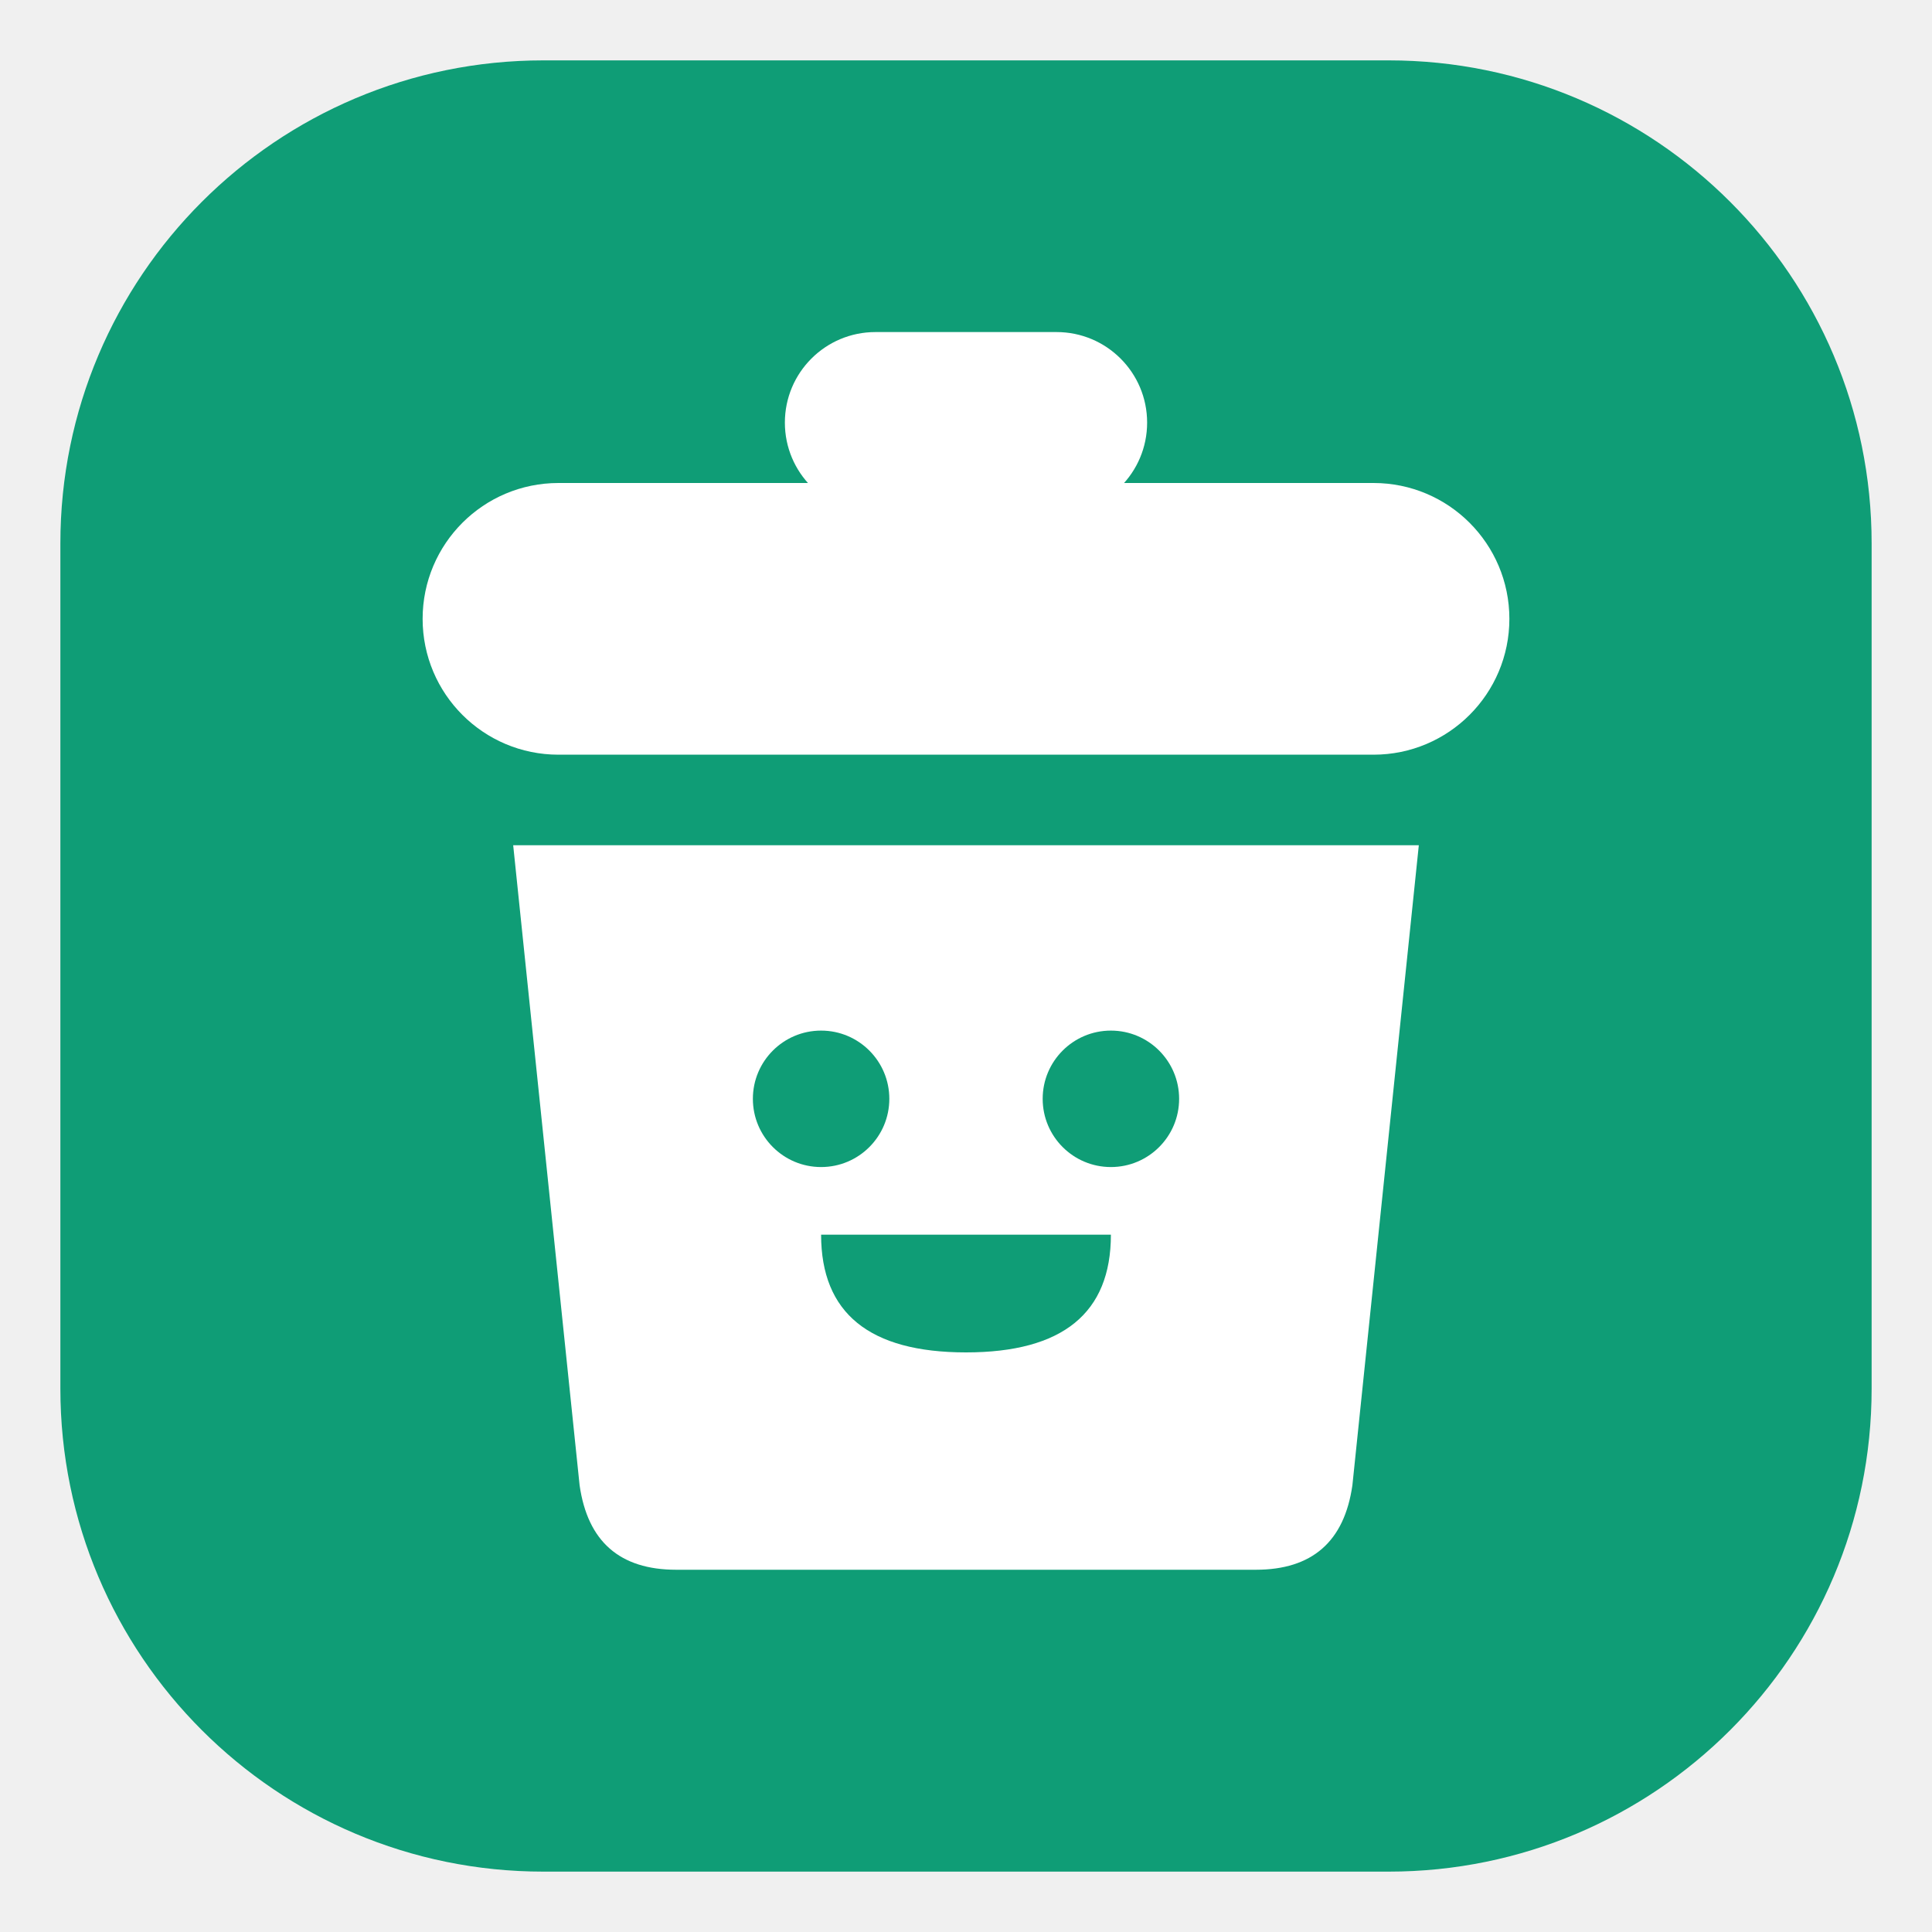
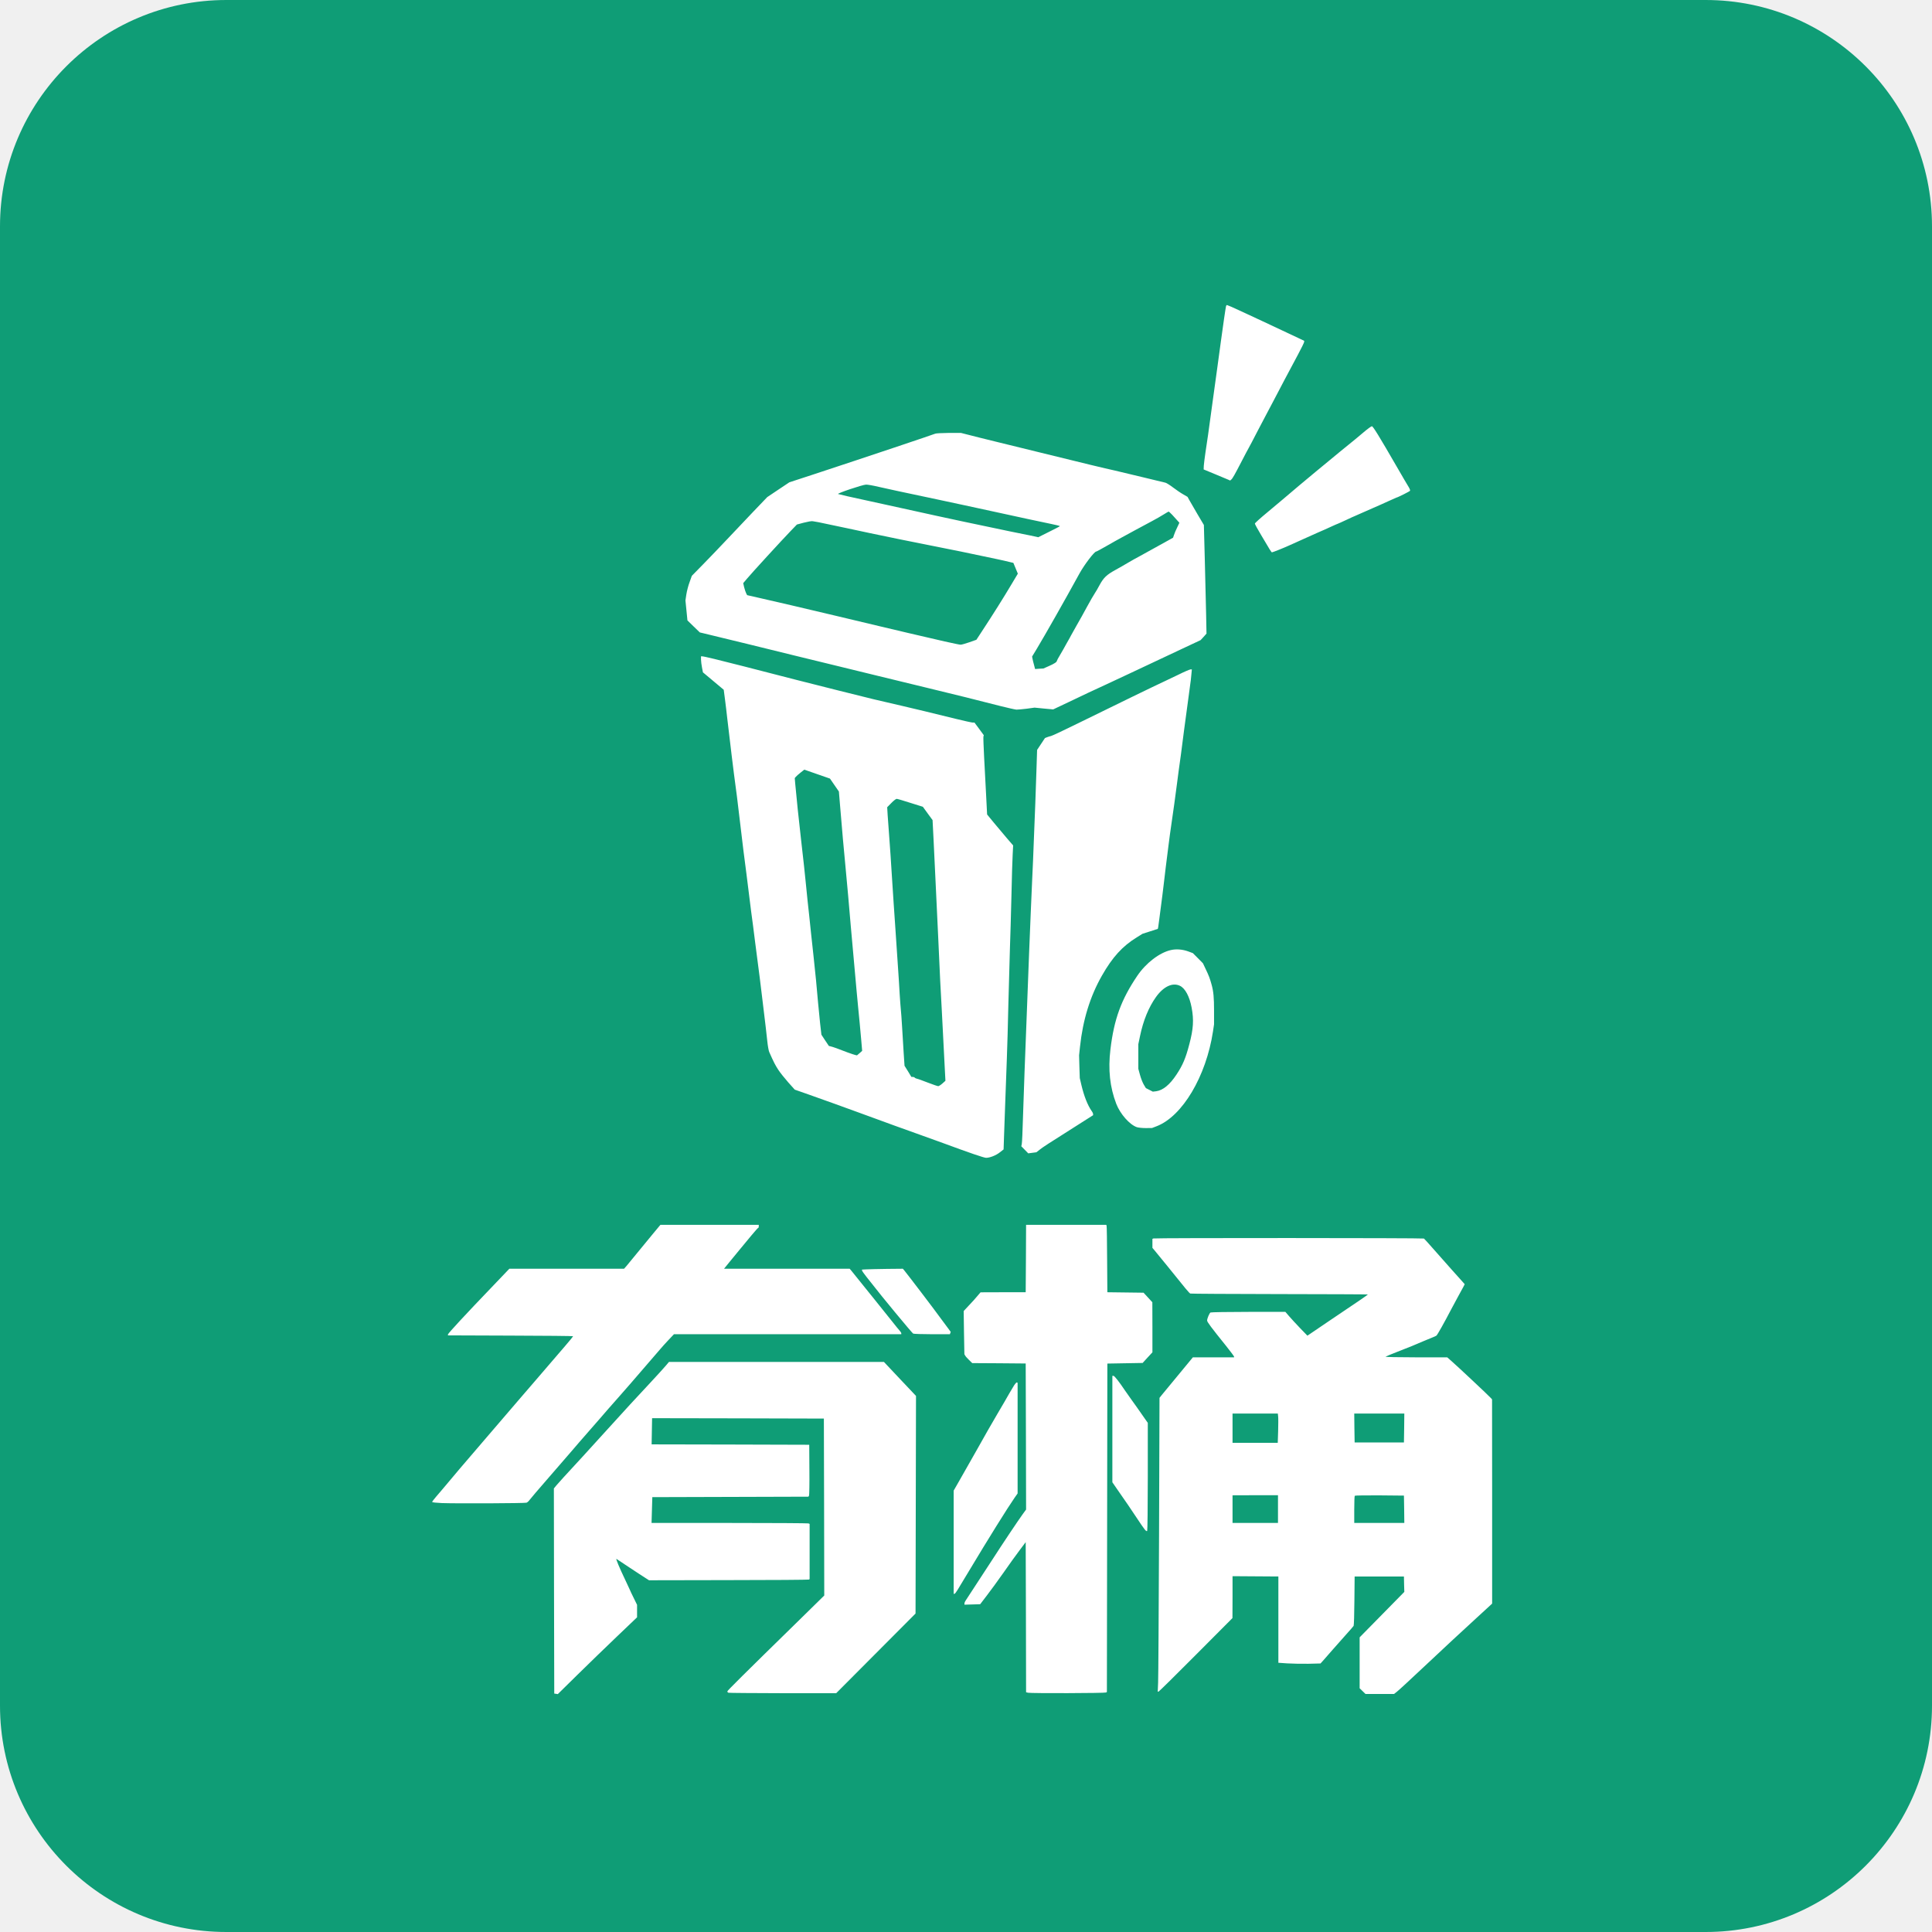
- <svg xmlns="http://www.w3.org/2000/svg" viewBox="0 0 32 32" width="32" height="32">
-   <rect x="1" y="1" width="30" height="30" rx="8" fill="#0f9d76" />
-   <rect x="13" y="5.5" width="6" height="3" rx="1.5" fill="#fff" />
-   <rect x="7" y="8" width="18" height="4.5" rx="2.25" fill="#fff" />
-   <path d="M8.5 14H23.5L22.4 24.6Q22.2 26 20.8 26H11.2Q9.8 26 9.6 24.6Z" fill="#fff" />
-   <circle cx="13.6" cy="18.2" r="1.13" fill="#0f9d76" />
-   <circle cx="18.4" cy="18.2" r="1.13" fill="#0f9d76" />
-   <path d="M13.6 20.45H18.4Q18.4 22.4 16 22.4Q13.6 22.4 13.6 20.45Z" fill="#0f9d76" />
+ <svg xmlns="http://www.w3.org/2000/svg" viewBox="0 0 1024 1024">
+   <rect width="1024" height="1024" rx="120" fill="#0f9d76" />
+   <g transform="scale(0.408293) translate(0,2508) scale(0.1,-0.1)" fill="#fff">
+     <path d="M15916 21108 c-5 -18 -42 -271 -67 -458 -11 -85 -33 -247 -49 -360 -16 -113 -38 -272 -49 -355 -64 -475 -84 -612 -102 -725 -10 -69 -20 -147 -22 -175 l-2 -49 150 -62 c83 -34 160 -66 172 -72 l22 -10 14 12 c17 14 44 61 137 241 40 77 80 154 90 170 10 17 57 106 105 200 48 93 96 184 106 202 10 18 56 104 101 191 93 179 209 398 327 618 45 84 81 158 81 166 l0 14 -72 34 c-40 19 -134 63 -208 98 -74 35 -191 90 -260 122 -69 32 -198 92 -288 134 -90 42 -168 76 -173 76 -5 0 -11 -6 -13 -12z M17695 19463 c-55 -47 -143 -120 -195 -161 -52 -42 -160 -130 -240 -197 -80 -66 -159 -132 -176 -145 -44 -35 -390 -326 -439 -369 -23 -20 -111 -94 -198 -166 -86 -71 -157 -135 -157 -142 0 -7 35 -72 79 -145 118 -201 135 -228 143 -228 10 0 150 56 218 87 138 63 254 115 365 164 66 28 153 67 193 86 39 18 74 33 76 33 3 0 52 23 111 50 59 28 108 50 110 50 2 0 36 15 77 34 40 18 116 52 168 74 52 22 139 61 193 86 55 25 101 46 103 46 13 0 173 80 178 89 4 5 -4 27 -17 48 -14 21 -84 142 -157 268 -223 386 -305 520 -321 522 -7 1 -59 -37 -114 -84z M12140 19450 c-15 -8 -897 -304 -1569 -525 l-324 -106 -144 -96 -143 -96 -183 -191 c-100 -106 -254 -268 -342 -361 -88 -94 -226 -237 -307 -320 l-147 -150 -29 -81 c-17 -44 -35 -116 -42 -159 l-12 -79 13 -130 13 -130 80 -78 81 -78 35 -8 c96 -24 398 -97 585 -142 116 -28 390 -95 610 -150 220 -54 488 -119 595 -145 107 -26 321 -78 475 -116 154 -37 458 -111 675 -164 392 -95 578 -141 925 -230 99 -25 194 -46 210 -47 17 0 76 5 133 12 l102 14 121 -12 121 -11 207 98 c218 105 297 141 481 226 63 29 203 95 310 145 193 91 313 148 710 334 l205 96 39 42 38 43 -5 255 c-3 140 -11 458 -17 705 l-12 450 -83 140 c-45 77 -93 159 -106 183 l-23 42 -55 32 c-31 17 -90 57 -132 89 -42 32 -87 60 -100 63 -13 3 -145 35 -294 71 -148 36 -310 75 -360 86 -146 32 -373 87 -1015 245 -190 47 -428 105 -530 130 -193 47 -255 63 -380 95 l-75 19 -160 0 c-88 -1 -167 -5 -175 -10z m-733 -690 c116 -27 290 -64 768 -165 88 -18 246 -52 350 -75 105 -22 294 -64 420 -91 127 -28 309 -67 405 -88 96 -21 228 -49 293 -62 64 -13 117 -26 116 -29 0 -3 -64 -36 -141 -74 l-140 -70 -106 23 c-59 12 -174 36 -257 52 -266 54 -955 201 -1235 264 -247 55 -422 93 -620 136 -197 42 -355 78 -380 86 -21 7 317 121 362 122 20 1 94 -12 165 -29z m3809 -362 c21 -24 52 -57 67 -74 l27 -30 -28 -60 c-16 -32 -35 -76 -41 -96 l-13 -38 -66 -37 c-37 -20 -116 -64 -177 -98 -60 -34 -146 -81 -190 -105 -44 -23 -111 -61 -150 -84 -38 -23 -113 -66 -166 -95 -113 -62 -153 -100 -205 -196 -20 -38 -49 -88 -64 -110 -15 -22 -59 -98 -98 -170 -38 -71 -102 -186 -141 -253 -39 -68 -71 -125 -71 -127 0 -2 -22 -42 -50 -90 -27 -48 -50 -88 -50 -90 0 -2 -18 -33 -40 -69 -22 -36 -40 -70 -40 -74 0 -16 -34 -38 -105 -69 l-70 -31 -54 -3 -54 -4 -13 50 c-8 28 -17 64 -20 81 l-6 31 60 99 c108 180 360 623 555 979 64 116 193 285 217 285 5 0 64 32 132 71 67 39 157 89 198 111 41 23 122 66 180 98 58 31 150 81 205 110 55 29 127 70 160 91 33 20 62 38 65 38 3 1 24 -18 46 -41z m-4591 -97 c28 -6 115 -24 195 -41 80 -17 165 -35 190 -40 25 -5 88 -19 140 -30 52 -12 115 -25 140 -30 311 -65 486 -101 760 -155 179 -35 368 -73 420 -84 511 -107 536 -112 630 -135 l55 -13 29 -70 29 -70 -77 -129 c-108 -182 -249 -406 -391 -622 l-70 -107 -90 -32 c-49 -17 -101 -32 -115 -32 -21 -1 -306 63 -685 153 -55 14 -215 51 -355 84 -140 34 -399 95 -575 137 -416 99 -789 186 -993 232 l-163 37 -13 25 c-7 14 -19 50 -26 78 l-12 53 49 58 c58 70 455 503 568 620 l80 83 90 24 c50 13 101 22 115 19 14 -2 48 -8 75 -13z M9100 16518 c1 -24 6 -71 13 -104 l12 -62 135 -113 135 -113 17 -130 c9 -72 22 -174 27 -226 28 -246 91 -765 111 -905 6 -38 24 -182 40 -320 41 -341 49 -407 60 -500 6 -44 23 -183 40 -310 35 -273 47 -373 60 -480 6 -44 17 -132 26 -195 8 -63 19 -149 24 -190 5 -41 14 -111 20 -155 30 -221 56 -434 80 -635 10 -88 23 -190 40 -332 6 -46 15 -130 21 -188 6 -58 17 -118 24 -135 60 -136 79 -172 118 -232 24 -37 83 -111 129 -163 l85 -95 174 -61 c248 -88 457 -163 664 -239 442 -162 542 -198 730 -265 110 -39 224 -80 253 -91 28 -10 76 -28 105 -38 338 -125 530 -191 558 -191 49 0 128 31 177 70 l50 39 6 178 c3 98 11 300 16 448 6 149 15 394 20 545 6 151 15 473 20 715 6 242 15 564 20 715 6 151 14 464 20 695 5 231 12 472 16 535 l6 115 -82 95 c-45 52 -121 143 -169 201 l-87 106 -13 254 c-7 140 -19 363 -26 496 -7 133 -11 250 -9 260 l5 19 -60 82 -61 82 -22 0 c-13 0 -113 22 -223 49 -250 62 -581 142 -700 169 -282 64 -412 95 -820 198 -442 111 -611 154 -1230 314 -319 82 -517 130 -541 130 l-14 0 0 -42z m1732 -1629 l58 -84 15 -180 c22 -271 53 -622 70 -790 8 -82 24 -253 35 -380 11 -126 27 -309 35 -405 28 -315 64 -723 75 -835 6 -60 15 -156 20 -212 6 -57 14 -149 20 -205 5 -57 15 -161 21 -231 l11 -129 -33 -29 -34 -29 -20 4 c-11 2 -58 18 -105 35 -47 18 -110 41 -140 53 -30 11 -65 22 -78 25 l-22 5 -49 73 -48 73 -17 148 c-9 82 -20 201 -26 264 -14 168 -37 410 -60 615 -11 99 -25 227 -31 285 -6 58 -17 161 -24 230 -14 123 -27 245 -45 430 -14 141 -26 256 -60 550 -29 250 -63 577 -77 737 l-6 72 14 17 c8 10 36 34 62 55 l48 38 166 -58 167 -58 58 -84z m985 -231 l163 -51 63 -87 63 -86 13 -254 c7 -140 18 -385 26 -545 8 -159 24 -492 35 -740 11 -247 22 -493 25 -545 3 -52 12 -228 21 -390 27 -539 33 -644 40 -778 l7 -132 -39 -35 c-21 -19 -46 -34 -54 -35 -9 0 -70 21 -135 46 -66 26 -130 49 -143 51 -12 3 -25 9 -28 14 -3 5 -14 9 -24 9 l-19 0 -44 73 -45 72 -11 165 c-6 91 -15 246 -21 345 -6 99 -13 198 -16 220 -3 22 -9 112 -15 200 -5 88 -13 225 -19 305 -19 280 -31 456 -40 595 -12 162 -26 387 -40 600 -12 201 -28 431 -40 590 -6 72 -13 176 -17 233 l-6 103 54 55 c29 30 60 54 69 54 8 0 88 -23 177 -52z M15300 16323 c-74 -36 -162 -78 -195 -93 -115 -53 -609 -293 -1120 -544 -170 -84 -323 -156 -340 -160 -16 -4 -41 -11 -55 -17 l-25 -10 -51 -77 -51 -77 -7 -220 c-4 -121 -11 -330 -16 -465 -6 -135 -14 -362 -20 -505 -5 -143 -14 -357 -20 -475 -6 -118 -15 -325 -20 -460 -5 -135 -14 -355 -20 -490 -11 -280 -26 -654 -40 -1045 -6 -148 -15 -382 -20 -520 -5 -137 -14 -398 -20 -580 -5 -181 -12 -342 -16 -357 l-6 -28 45 -46 45 -46 53 7 53 7 47 37 c48 37 87 62 472 306 l217 138 0 14 c0 8 -8 27 -19 41 -53 76 -99 194 -133 337 l-21 90 -5 148 -4 148 12 112 c37 347 131 652 284 921 137 241 267 384 455 499 l72 45 100 32 99 32 5 22 c2 11 9 62 15 111 12 95 24 188 40 308 5 39 14 110 19 157 19 158 31 265 37 305 3 22 14 108 24 190 10 83 26 196 34 250 24 162 55 385 76 550 8 68 30 228 50 370 5 39 14 108 20 155 6 47 15 117 20 155 24 173 49 358 60 445 7 52 16 120 20 150 5 30 12 88 15 128 l7 72 -18 0 c-11 -1 -80 -30 -154 -67z M15200 12747 c-148 -33 -325 -169 -437 -335 -208 -308 -301 -561 -348 -954 -32 -264 -7 -492 76 -708 51 -131 172 -269 266 -302 21 -7 74 -12 118 -12 l80 1 60 23 c334 129 642 647 731 1229 l14 94 0 177 c0 169 -7 248 -31 335 -24 87 -36 119 -80 210 l-33 70 -65 66 -66 66 -59 22 c-74 27 -156 34 -226 18z m117 -464 c68 -32 125 -139 152 -283 30 -160 23 -276 -30 -476 -47 -180 -85 -271 -167 -394 -86 -131 -176 -204 -263 -216 l-44 -5 -45 23 -45 23 -27 45 c-15 25 -37 81 -49 125 l-22 80 0 160 0 160 22 105 c42 203 113 375 207 507 98 137 215 192 311 146z M8484 9073 c-49 -59 -141 -171 -204 -248 -63 -78 -129 -158 -147 -179 l-32 -36 -745 0 -744 0 -213 -223 c-358 -373 -584 -617 -584 -630 l0 -12 813 -3 c446 -1 812 -5 812 -8 0 -3 -47 -61 -104 -127 -229 -267 -272 -317 -379 -441 -62 -71 -157 -182 -212 -246 -55 -65 -251 -293 -435 -507 -302 -352 -428 -499 -558 -656 -24 -29 -66 -78 -93 -109 -27 -31 -49 -61 -49 -66 0 -5 57 -11 128 -14 196 -7 1075 -3 1097 5 11 4 29 20 40 36 11 16 119 142 240 281 121 139 249 287 285 329 57 68 156 181 391 450 35 40 84 97 109 126 25 28 92 105 150 170 58 65 121 137 140 160 19 23 107 125 195 226 88 101 173 200 189 219 16 19 61 70 102 113 l73 77 1476 0 1475 0 0 12 c0 6 -10 22 -22 35 -12 13 -52 62 -88 108 -36 46 -139 175 -230 287 -90 112 -193 239 -228 283 -35 44 -72 90 -83 103 l-19 22 -815 0 -816 0 64 79 c36 43 98 119 138 168 41 49 110 132 154 186 44 53 83 97 87 97 5 0 8 9 8 20 l0 20 -638 0 -639 0 -89 -107z M13318 8743 l-3 -438 -293 0 -293 -1 -42 -49 c-23 -28 -72 -83 -110 -122 l-67 -72 4 -280 5 -280 10 -18 c5 -10 28 -36 51 -58 l41 -40 347 -2 347 -3 3 -948 2 -948 -43 -59 c-61 -84 -274 -403 -387 -579 -104 -161 -322 -495 -351 -538 -11 -15 -19 -34 -19 -43 l0 -16 102 3 102 3 88 115 c49 63 145 196 215 295 69 99 162 229 207 288 l81 108 3 -974 2 -975 26 -6 c35 -9 997 -6 1012 3 l11 7 3 2132 3 2131 229 4 229 4 63 69 64 69 0 325 -1 325 -57 62 -57 62 -235 3 -235 3 -3 425 c-1 234 -4 431 -7 438 l-4 12 -521 0 -520 0 -2 -437z M14973 9003 l-13 -5 0 -58 0 -59 28 -33 c16 -18 92 -112 170 -208 236 -294 280 -347 294 -352 7 -3 528 -6 1158 -7 629 -1 1145 -3 1147 -5 1 -1 -46 -35 -105 -75 -59 -39 -236 -159 -394 -266 l-286 -194 -94 97 c-51 53 -115 123 -143 155 l-49 57 -480 0 c-265 0 -486 -4 -492 -8 -15 -9 -44 -79 -44 -104 0 -19 50 -86 248 -332 56 -70 102 -132 102 -137 l0 -9 -267 0 -268 0 -75 -91 c-41 -50 -122 -148 -180 -218 -58 -70 -122 -147 -142 -172 l-36 -45 -6 -1790 c-4 -984 -9 -1842 -12 -1906 l-5 -118 10 0 c5 0 224 215 485 478 l475 477 1 272 0 272 298 -2 297 -2 0 -560 0 -560 115 -8 c63 -4 186 -6 274 -5 l158 4 32 35 c17 20 74 84 126 144 52 59 133 151 180 203 47 51 88 100 92 106 4 7 9 154 10 327 l3 314 320 0 320 0 2 -100 3 -100 -290 -295 -290 -295 0 -330 0 -331 38 -37 38 -37 186 0 185 0 39 31 c21 16 164 148 317 292 364 341 481 450 720 669 l197 181 0 151 c1 83 0 680 0 1326 l-1 1174 -17 19 c-24 28 -435 413 -506 475 l-59 52 -406 0 c-223 0 -401 4 -395 8 5 4 77 34 159 66 83 32 164 64 180 71 63 27 241 102 275 115 19 7 40 17 47 22 12 9 102 169 190 338 28 52 70 131 94 175 24 44 53 97 64 117 l19 37 -20 23 c-11 13 -81 91 -155 173 -74 83 -181 204 -239 270 -58 66 -109 123 -115 127 -11 8 -3492 9 -3512 1z m1619 -2310 c3 -21 2 -107 0 -190 l-5 -153 -293 0 -294 0 0 190 0 190 294 0 294 0 4 -37z m1636 -150 l-3 -188 -320 0 -320 0 -3 188 -2 187 325 0 325 0 -2 -187z m-1638 -1053 l0 -180 -295 0 -295 0 0 179 0 180 295 1 295 0 0 -180z m1638 -2 l2 -178 -325 0 -325 0 0 173 c0 96 3 177 7 180 4 4 149 6 322 5 l316 -3 3 -177z M11248 8602 l-58 -3 0 -11 c0 -6 26 -43 57 -82 32 -39 73 -91 92 -116 87 -115 497 -610 515 -622 6 -4 116 -8 244 -8 l233 0 5 15 6 15 -39 53 c-22 28 -60 79 -84 113 -83 116 -428 568 -484 637 l-15 17 -207 -2 c-115 -2 -234 -4 -265 -6z M8646 7355 c-21 -25 -110 -124 -199 -219 -173 -184 -335 -361 -598 -651 -90 -99 -217 -239 -283 -311 -241 -261 -310 -337 -343 -376 l-33 -40 2 -1331 3 -1332 23 -3 23 -4 253 249 c139 136 370 361 514 498 l262 250 0 81 0 81 -45 92 c-25 50 -45 93 -45 95 0 2 -27 59 -59 127 -80 167 -132 291 -118 282 7 -4 84 -55 172 -114 88 -58 180 -119 205 -134 l45 -29 1032 2 c568 0 1037 4 1043 7 l10 6 0 359 0 358 -16 6 c-9 3 -470 6 -1026 6 l-1010 0 5 168 5 167 1013 3 1013 3 8 12 c4 7 7 158 5 337 l-2 325 -1023 3 -1023 2 3 170 3 170 1115 -2 1115 -3 3 -1149 2 -1148 -322 -316 c-729 -713 -935 -918 -936 -928 -1 -7 5 -14 13 -18 8 -3 326 -5 707 -6 l693 0 515 517 515 517 3 1412 3 1413 -208 220 -208 221 -1395 0 -1396 0 -38 -45z M14440 6529 l0 -691 98 -142 c55 -77 150 -217 212 -311 113 -170 127 -188 142 -179 4 3 8 320 8 704 l0 699 -72 103 c-39 57 -99 141 -133 188 -34 47 -77 108 -95 135 -71 106 -132 185 -146 185 l-14 0 0 -691z M13162 7092 c-29 -47 -87 -146 -124 -212 -11 -19 -50 -87 -88 -150 -80 -135 -167 -289 -260 -455 -37 -66 -92 -163 -122 -215 -30 -52 -85 -148 -121 -213 l-67 -117 0 -671 0 -671 13 4 c12 4 30 34 188 298 246 411 501 820 591 949 l38 54 0 718 0 718 -9 5 c-5 3 -22 -15 -39 -42z" />
+   </g>
</svg>
